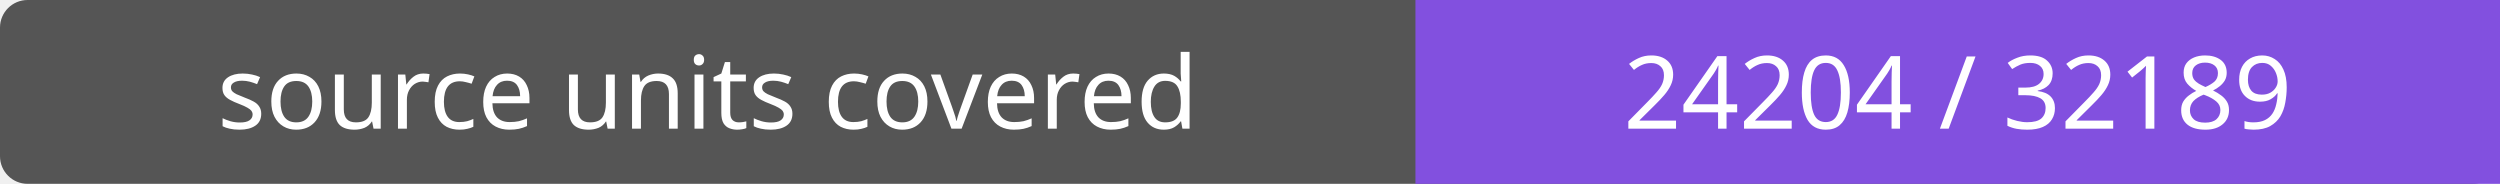
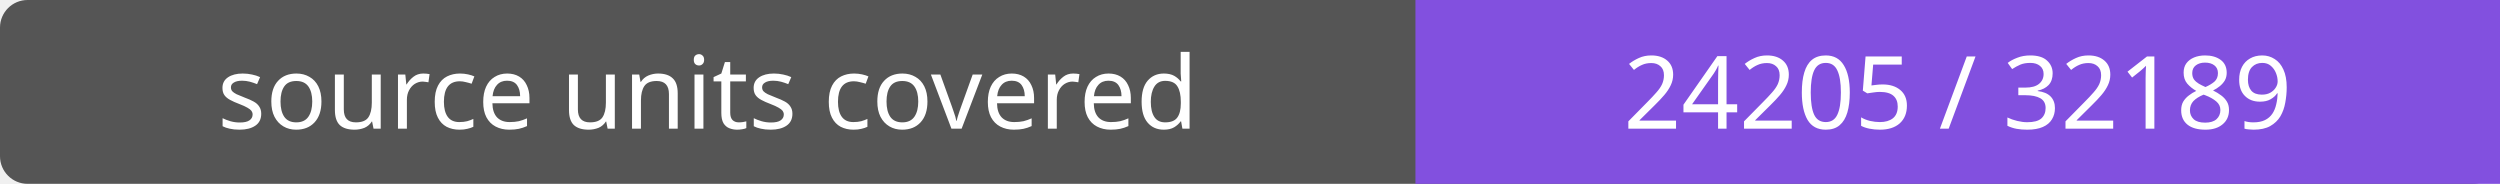
- <svg xmlns="http://www.w3.org/2000/svg" width="272" height="20" role="img" aria-label="source units covered: 24204 / 32189">
+ <svg xmlns="http://www.w3.org/2000/svg" width="272" height="20" role="img" aria-label="source units covered: 24205 / 32189">
  <rect width="272" height="20" rx="3" fill="#555" />
  <path fill="#8250df" d="M154 0h118v20H154z" />
  <g fill="#fff" text-anchor="middle" font-family="Verdana,sans-serif" font-size="11">
    <text x="77.0" y="14">source units covered</text>
-     <text x="213.0" y="14">24204 / 32189</text>
+     <text x="213.0" y="14">24205 / 32189</text>
  </g>
</svg>
